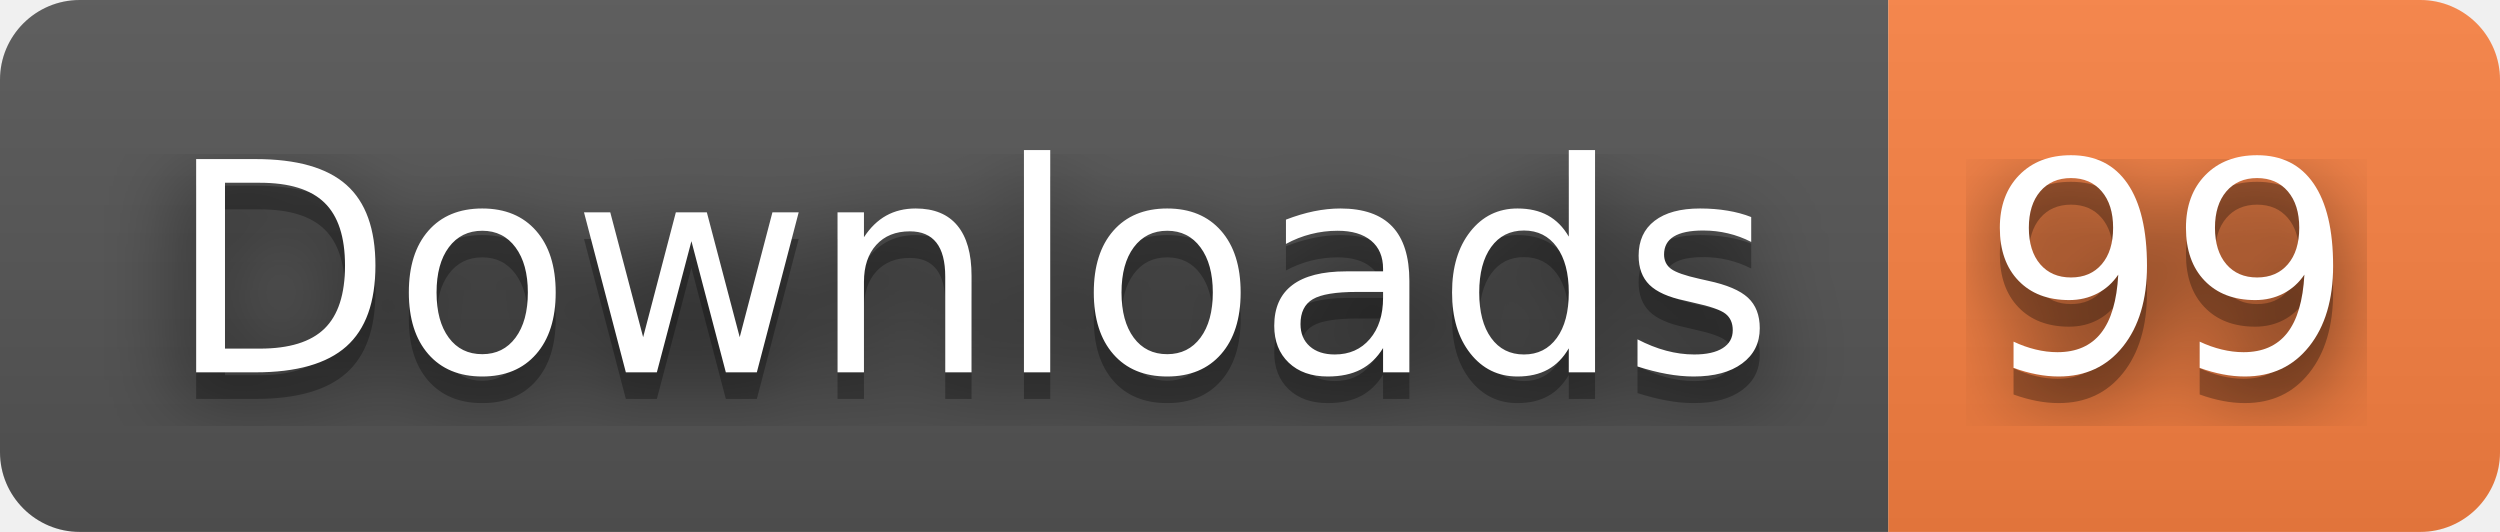
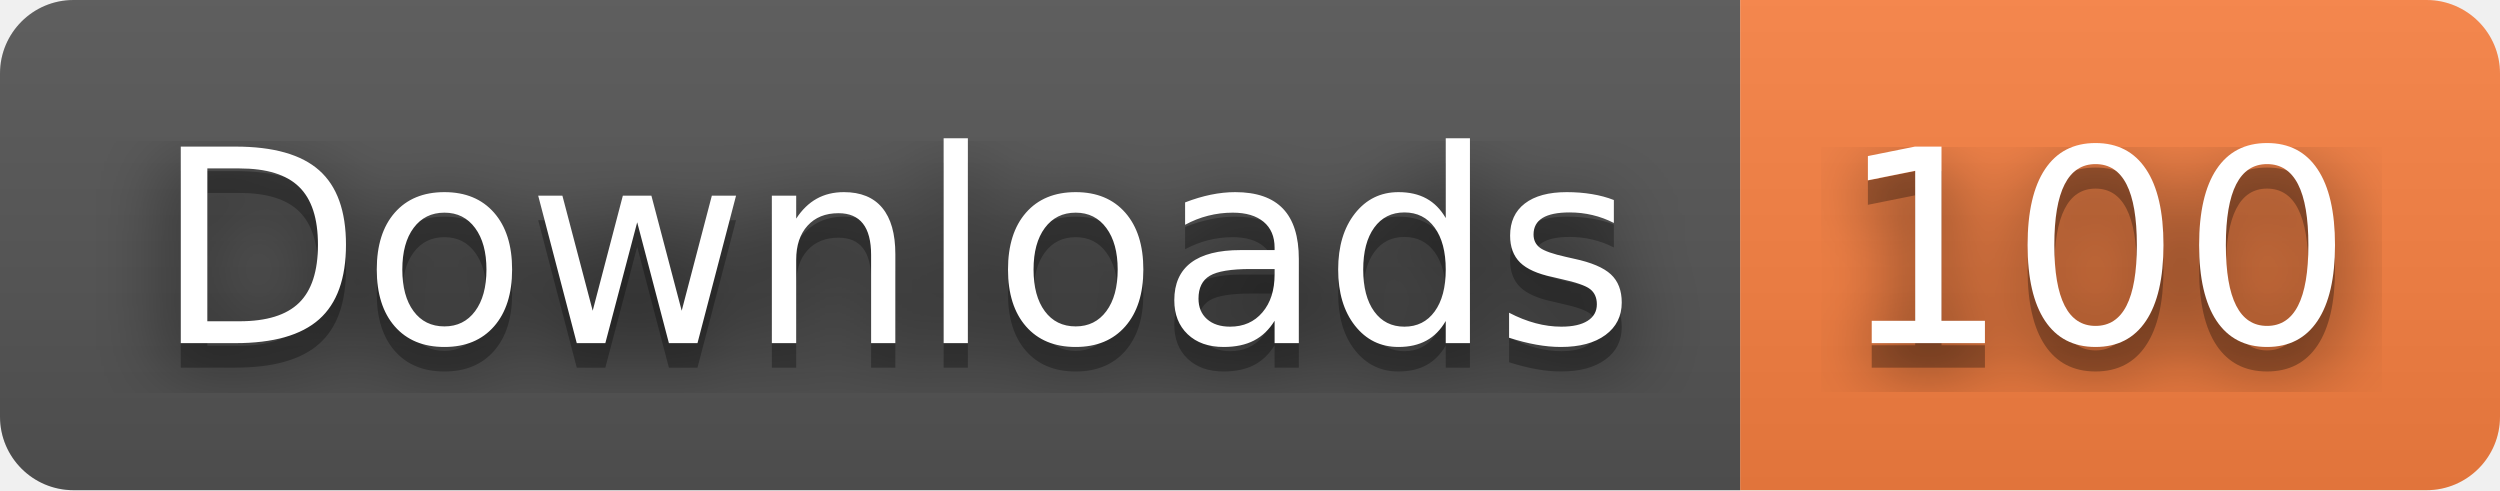
- <svg xmlns="http://www.w3.org/2000/svg" width="94" height="20" role="img" aria-label="Downloads: 99">
+ <svg xmlns="http://www.w3.org/2000/svg" width="102" height="20" role="img" aria-label="Downloads: 100">
  <filter id="blur">
    <feGaussianBlur stdDeviation="16" />
  </filter>
  <linearGradient id="s" x2="0" y2="100%">
    <stop offset="0" stop-color="#bbb" stop-opacity=".1" />
    <stop offset="1" stop-opacity=".1" />
  </linearGradient>
  <clipPath id="r">
-     <rect width="94" height="20" rx="3" />
+     <rect width="102" height="20" rx="3" />
  </clipPath>
  <g clip-path="url(#r)">
    <rect width="71" height="20" fill="#555" />
-     <rect x="71" width="23" height="20" fill="#fa8142" />
-     <rect width="94" height="20" fill="url(#s)" />
+     <rect x="71" width="31" height="20" fill="#fa8142" />
+     <rect width="102" height="20" fill="url(#s)" />
  </g>
  <g fill="#fff" text-anchor="middle" font-family="Verdana,Geneva,DejaVu Sans,sans-serif" text-rendering="geometricPrecision" font-size="110">
    <g transform="scale(.1)">
      <g aria-hidden="true" fill="#010101">
        <text x="365" y="150" fill-opacity=".8" filter="url(#blur)" textLength="610">Downloads</text>
        <text x="365" y="150" fill-opacity=".3" textLength="610">Downloads</text>
      </g>
      <text x="365" y="140" textLength="610">Downloads</text>
    </g>
    <g transform="scale(.1)">
      <g aria-hidden="true" fill="#010101">
-         <text x="815" y="150" fill-opacity=".8" filter="url(#blur)" textLength="130">99</text>
-         <text x="815" y="150" fill-opacity=".3" textLength="130">99</text>
+         <text x="855" y="150" fill-opacity=".8" filter="url(#blur)" textLength="210">100</text>
+         <text x="855" y="150" fill-opacity=".3" textLength="210">100</text>
      </g>
-       <text x="815" y="140" textLength="130">99</text>
+       <text x="855" y="140" textLength="210">100</text>
    </g>
  </g>
</svg>
